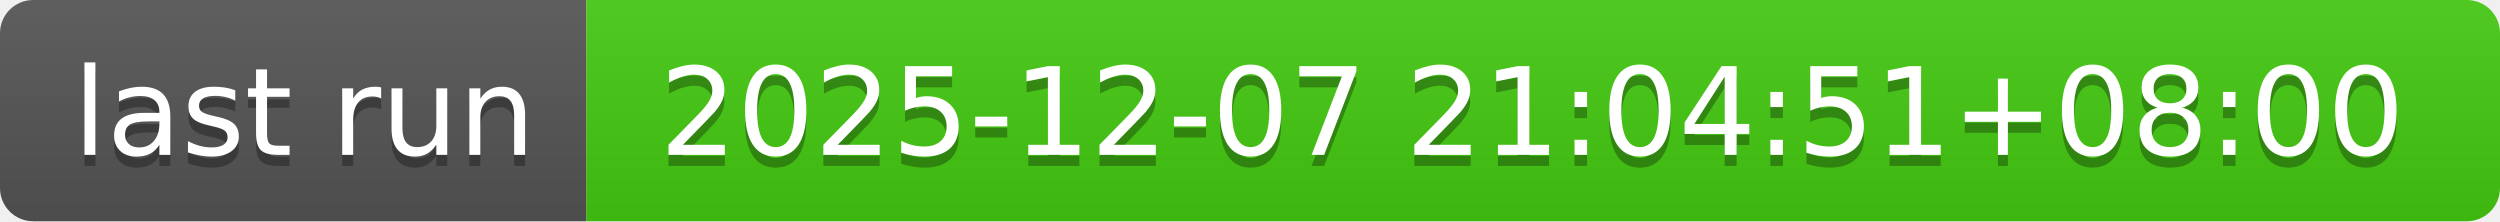
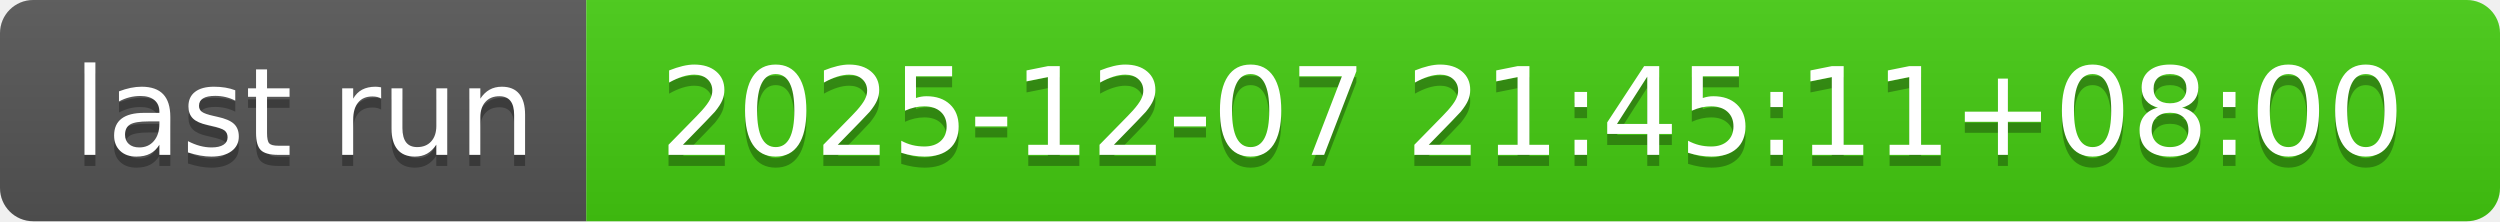
- <svg xmlns="http://www.w3.org/2000/svg" width="226" height="20" role="img" aria-label="last run: 2025-12-07 21:04:51+08:00">
+ <svg xmlns="http://www.w3.org/2000/svg" width="226" height="20" role="img" aria-label="last run: 2025-12-07 21:45:11+08:00">
  <linearGradient id="s" x2="0" y2="100%">
    <stop offset="0" stop-color="#bbb" stop-opacity=".1" />
    <stop offset="1" stop-opacity=".1" />
  </linearGradient>
  <clipPath id="r">
    <rect width="226" height="20" rx="3" fill="#fff" />
  </clipPath>
  <g clip-path="url(#r)">
    <rect width="53" height="20" fill="#555" />
    <rect x="53" width="173" height="20" fill="#4c1" />
    <rect width="226" height="20" fill="url(#s)" />
  </g>
  <g fill="#fff" text-anchor="middle" font-family="Verdana,Geneva,DejaVu Sans,sans-serif" text-rendering="geometricPrecision" font-size="110">
    <text aria-hidden="true" x="275" y="150" fill="#010101" fill-opacity=".3" transform="scale(.1)" textLength="430">last run</text>
    <text x="275" y="140" transform="scale(.1)" fill="#fff" textLength="430">last run</text>
-     <text aria-hidden="true" x="1385" y="150" fill="#010101" fill-opacity=".3" transform="scale(.1)" textLength="1630">2025-12-07 21:04:51+08:00</text>
-     <text x="1385" y="140" transform="scale(.1)" fill="#fff" textLength="1630">2025-12-07 21:04:51+08:00</text>
+     <text aria-hidden="true" x="1385" y="150" fill="#010101" fill-opacity=".3" transform="scale(.1)" textLength="1630">2025-12-07 21:45:11+08:00</text>
+     <text x="1385" y="140" transform="scale(.1)" fill="#fff" textLength="1630">2025-12-07 21:45:11+08:00</text>
  </g>
</svg>
